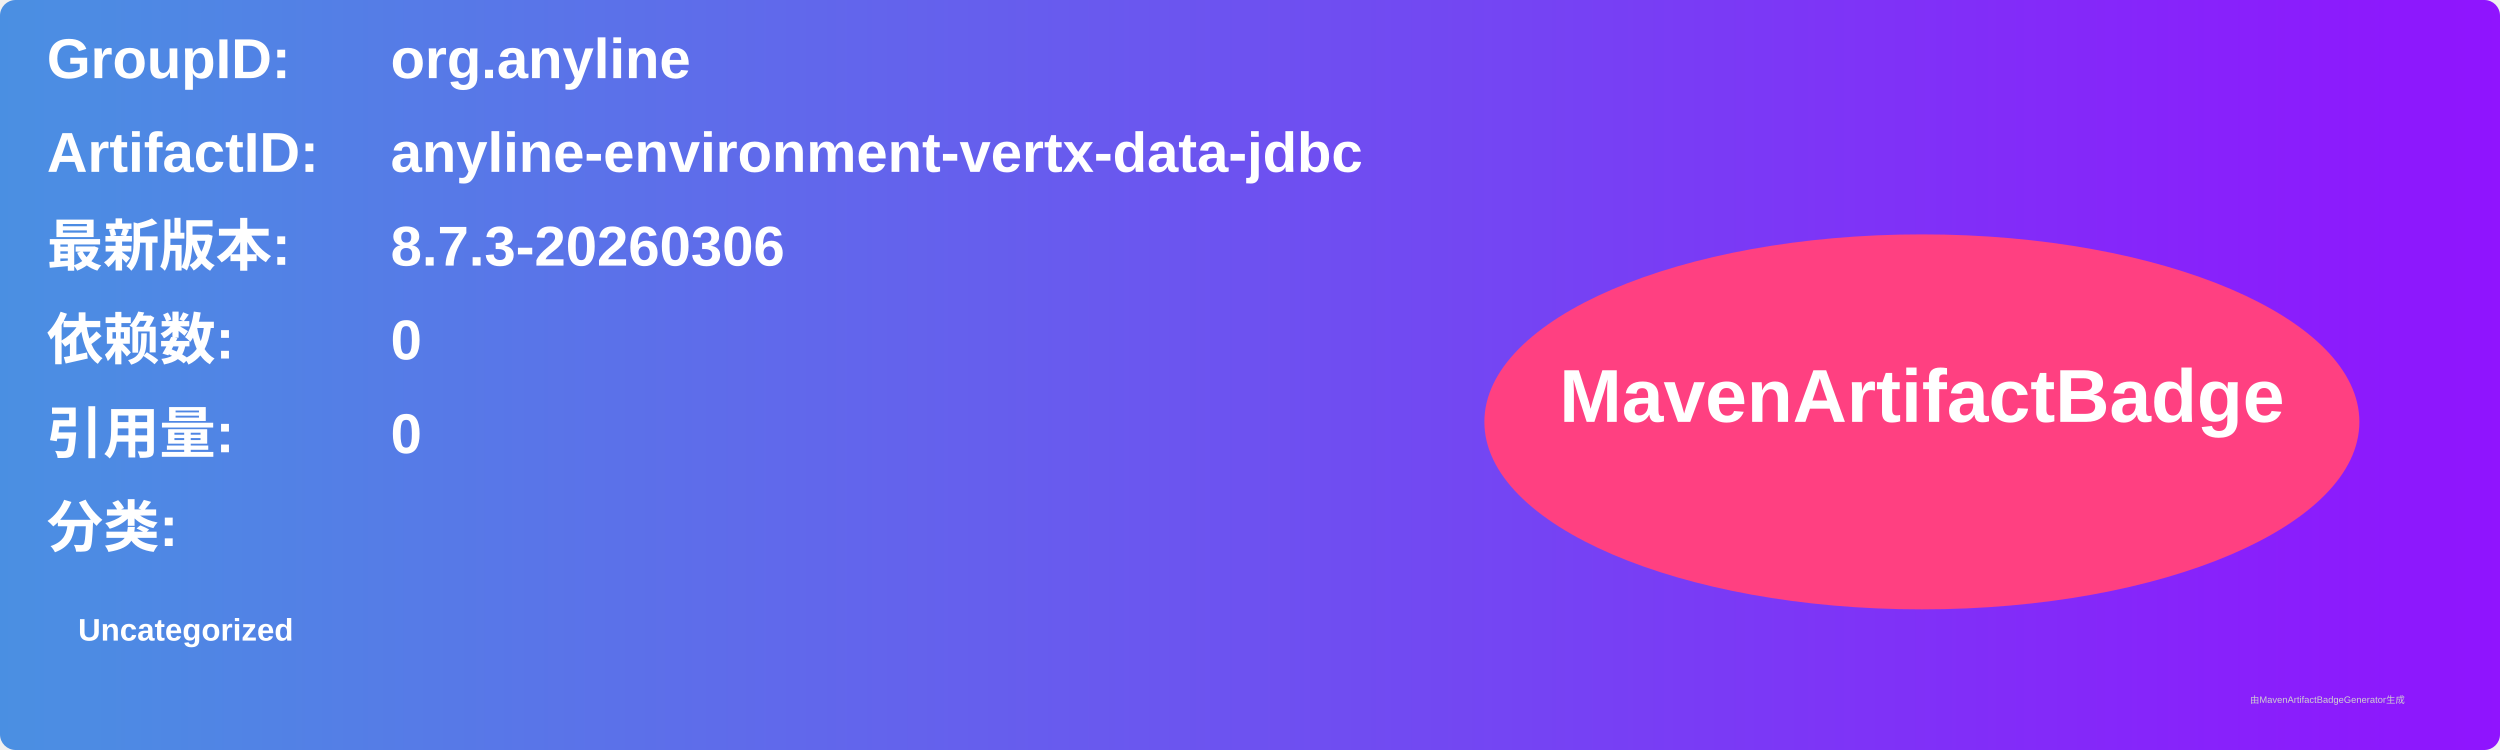
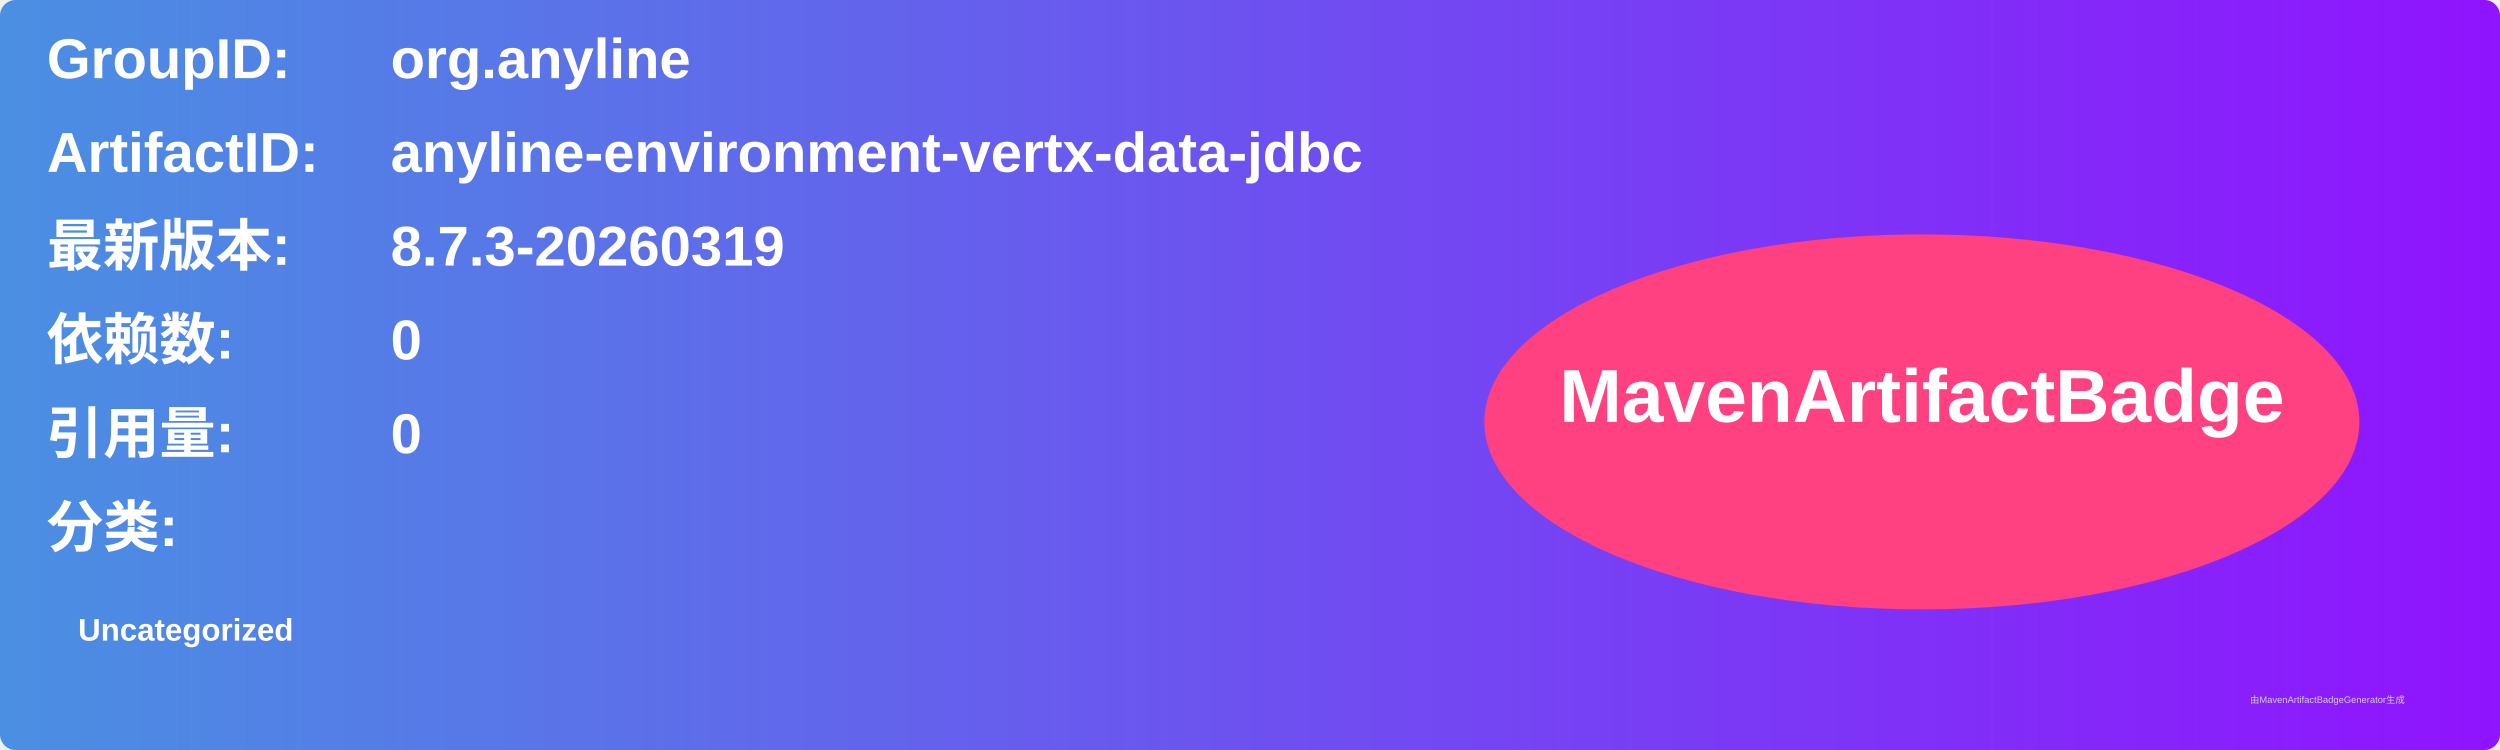
<svg xmlns="http://www.w3.org/2000/svg" width="800" height="240" viewBox="0 0 800 240">
  <linearGradient id="grad" x1="0%" y1="0%" x2="100%" y2="0%">
    <stop offset="0%" stop-color="#4a90e2" />
    <stop offset="100%" stop-color="#9013fe" />
  </linearGradient>
  <rect width="100%" height="100%" rx="5" ry="5" fill="url(#grad)" />
  <g transform="translate(15, 15)">
    <text x="0" y="10" font-family="Arial" font-size="18" fill="white" font-weight="bold" width="260">GroupID:</text>
    <text x="110" y="10" font-family="Arial" font-size="18" fill="white" font-weight="bold" width="460">org.anyline</text>
    <text x="0" y="40" font-family="Arial" font-size="18" fill="white" font-weight="bold" width="260">ArtifactID:</text>
    <text x="110" y="40" font-family="Arial" font-size="18" fill="white" font-weight="bold" width="460">anyline-environment-vertx-data-jdbc</text>
    <text x="0" y="70" font-family="Arial" font-size="18" fill="white" font-weight="bold">最新版本:</text>
    <text x="110" y="70" font-family="Arial" font-size="18" fill="white" font-weight="bold">
-       <tspan font-weight="bold">8.7.3-20260306</tspan>
+       <tspan font-weight="bold">8.7.3-20260319</tspan>
    </text>
    <text x="0" y="100" font-family="Arial" font-size="18" fill="white" font-weight="bold">依赖数: </text>
    <text x="110" y="100" font-family="Arial" font-size="18" fill="white">
      <tspan font-weight="bold">0</tspan>
    </text>
    <text x="0" y="130" font-family="Arial" font-size="18" fill="white" font-weight="bold">引用量: </text>
    <text x="110" y="130" font-family="Arial" font-size="18" fill="white">
      <tspan font-weight="bold">0</tspan>
    </text>
    <text x="0" y="160" font-family="Arial" font-size="18" fill="white" font-weight="bold">分类:</text>
    <text x="10" y="190" font-family="Arial" font-size="10" fill="white">
      <tspan font-weight="bold">Uncategorized</tspan>
    </text>
    <ellipse cx="600" cy="120" rx="140" ry="60" fill="#ff4081" />
    <text x="600" y="120" text-anchor="middle" font-family="Arial" font-size="24" fill="white" font-weight="bold">MavenArtifactBadge</text>
  </g>
  <text x="720" y="225" font-family="Arial" font-size="3" fill="#d0d0d0">由MavenArtifactBadgeGenerator生成</text>
</svg>
